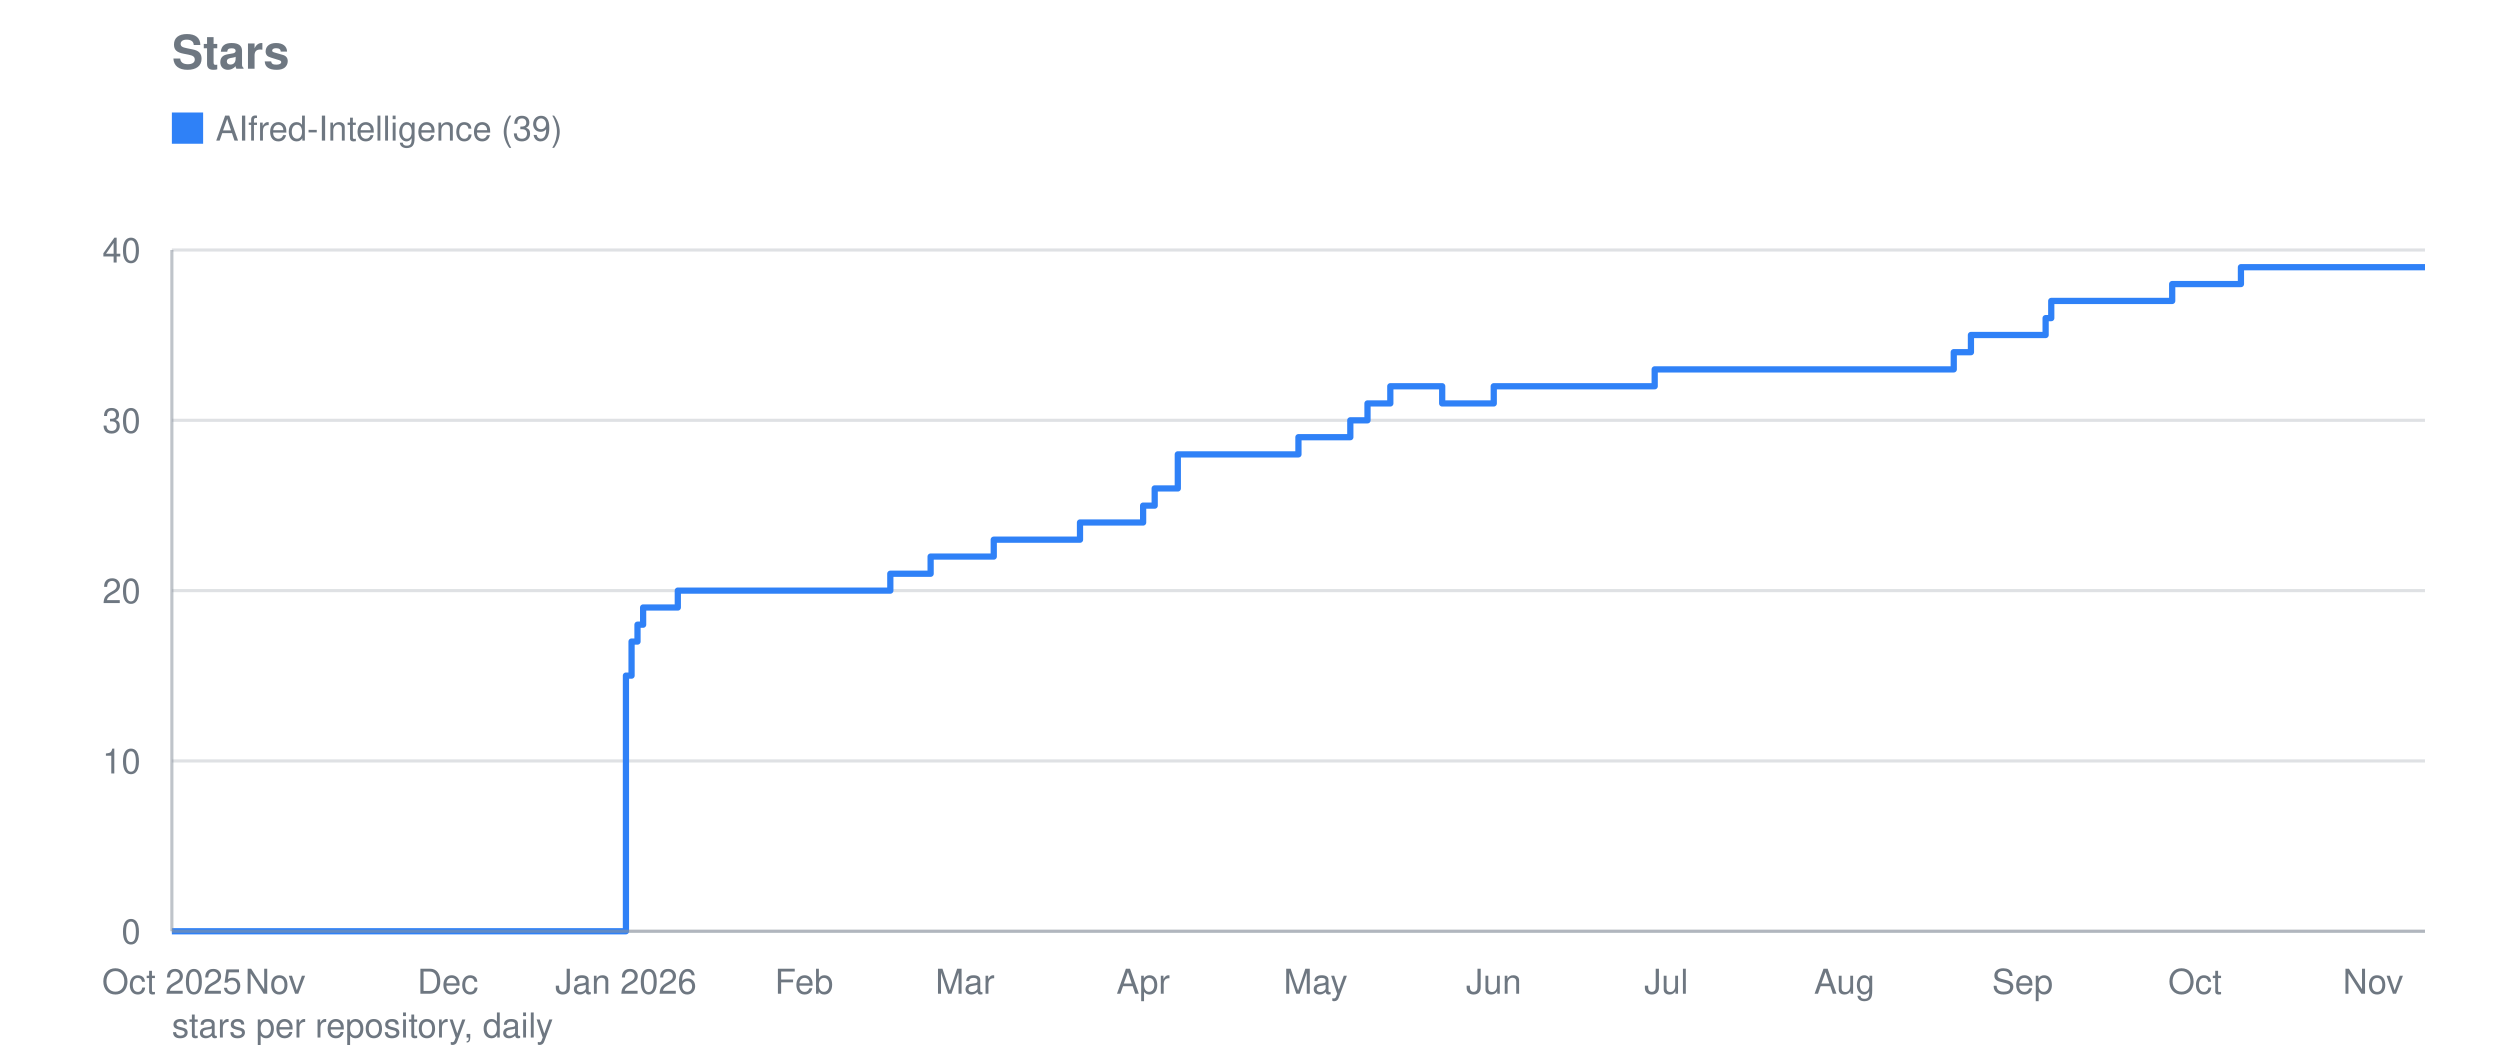
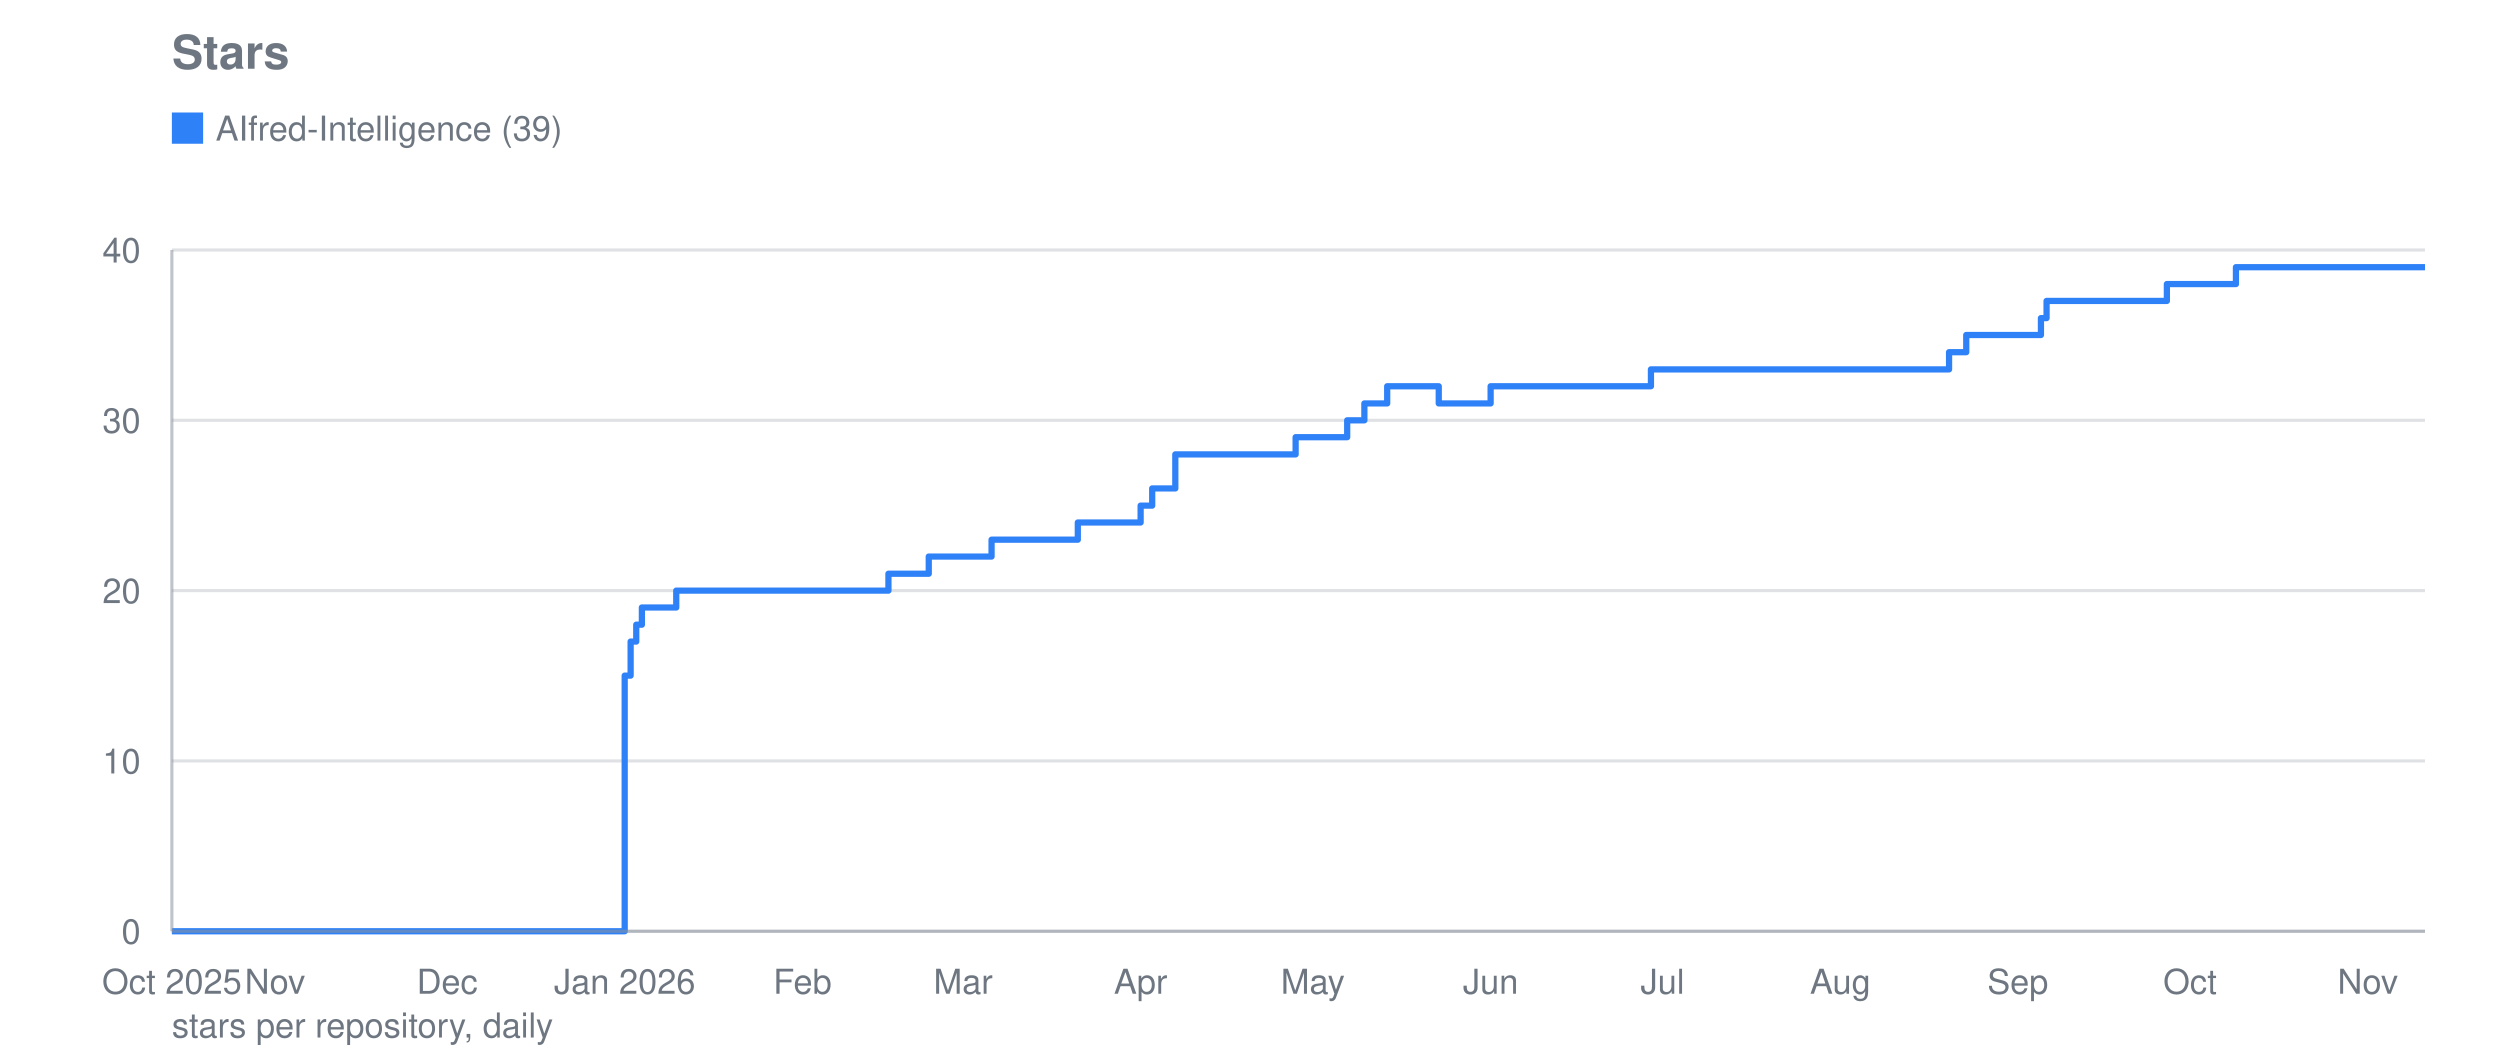
<svg xmlns="http://www.w3.org/2000/svg" viewBox="0 0 800 340" width="800" height="340" role="img" aria-label="Stars">
  <text font-family="system-ui, -apple-system, Segoe UI, Helvetica, Arial, sans-serif" font-size="15" font-weight="600" fill="#6e7781" x="55" y="22">Stars</text>
  <line stroke="#8b949e" stroke-width="1" opacity="0.28" x1="55" y1="298.0" x2="776" y2="298.0" />
  <text font-family="system-ui, -apple-system, Segoe UI, Helvetica, Arial, sans-serif" font-size="11" fill="#6e7781" x="45" y="302.0" text-anchor="end">0</text>
  <line stroke="#8b949e" stroke-width="1" opacity="0.28" x1="55" y1="243.5" x2="776" y2="243.5" />
  <text font-family="system-ui, -apple-system, Segoe UI, Helvetica, Arial, sans-serif" font-size="11" fill="#6e7781" x="45" y="247.5" text-anchor="end">10</text>
  <line stroke="#8b949e" stroke-width="1" opacity="0.28" x1="55" y1="189.0" x2="776" y2="189.0" />
  <text font-family="system-ui, -apple-system, Segoe UI, Helvetica, Arial, sans-serif" font-size="11" fill="#6e7781" x="45" y="193.0" text-anchor="end">20</text>
  <line stroke="#8b949e" stroke-width="1" opacity="0.28" x1="55" y1="134.5" x2="776" y2="134.5" />
  <text font-family="system-ui, -apple-system, Segoe UI, Helvetica, Arial, sans-serif" font-size="11" fill="#6e7781" x="45" y="138.5" text-anchor="end">30</text>
  <line stroke="#8b949e" stroke-width="1" opacity="0.28" x1="55" y1="80.0" x2="776" y2="80.0" />
  <text font-family="system-ui, -apple-system, Segoe UI, Helvetica, Arial, sans-serif" font-size="11" fill="#6e7781" x="45" y="84.0" text-anchor="end">40</text>
  <text font-family="system-ui, -apple-system, Segoe UI, Helvetica, Arial, sans-serif" font-size="11" fill="#6e7781" x="55.0" y="318" text-anchor="middle">Oct 2025</text>
-   <text font-family="system-ui, -apple-system, Segoe UI, Helvetica, Arial, sans-serif" font-size="11" fill="#6e7781" x="88.1" y="318" text-anchor="middle">Nov</text>
-   <text font-family="system-ui, -apple-system, Segoe UI, Helvetica, Arial, sans-serif" font-size="11" fill="#6e7781" x="143.3" y="318" text-anchor="middle">Dec</text>
-   <text font-family="system-ui, -apple-system, Segoe UI, Helvetica, Arial, sans-serif" font-size="11" fill="#6e7781" x="200.3" y="318" text-anchor="middle">Jan 2026</text>
-   <text font-family="system-ui, -apple-system, Segoe UI, Helvetica, Arial, sans-serif" font-size="11" fill="#6e7781" x="257.3" y="318" text-anchor="middle">Feb</text>
-   <text font-family="system-ui, -apple-system, Segoe UI, Helvetica, Arial, sans-serif" font-size="11" fill="#6e7781" x="308.8" y="318" text-anchor="middle">Mar</text>
-   <text font-family="system-ui, -apple-system, Segoe UI, Helvetica, Arial, sans-serif" font-size="11" fill="#6e7781" x="365.8" y="318" text-anchor="middle">Apr</text>
-   <text font-family="system-ui, -apple-system, Segoe UI, Helvetica, Arial, sans-serif" font-size="11" fill="#6e7781" x="421.0" y="318" text-anchor="middle">May</text>
-   <text font-family="system-ui, -apple-system, Segoe UI, Helvetica, Arial, sans-serif" font-size="11" fill="#6e7781" x="478.0" y="318" text-anchor="middle">Jun</text>
-   <text font-family="system-ui, -apple-system, Segoe UI, Helvetica, Arial, sans-serif" font-size="11" fill="#6e7781" x="533.2" y="318" text-anchor="middle">Jul</text>
-   <text font-family="system-ui, -apple-system, Segoe UI, Helvetica, Arial, sans-serif" font-size="11" fill="#6e7781" x="590.2" y="318" text-anchor="middle">Aug</text>
-   <text font-family="system-ui, -apple-system, Segoe UI, Helvetica, Arial, sans-serif" font-size="11" fill="#6e7781" x="647.2" y="318" text-anchor="middle">Sep</text>
-   <text font-family="system-ui, -apple-system, Segoe UI, Helvetica, Arial, sans-serif" font-size="11" fill="#6e7781" x="702.4" y="318" text-anchor="middle">Oct</text>
-   <text font-family="system-ui, -apple-system, Segoe UI, Helvetica, Arial, sans-serif" font-size="11" fill="#6e7781" x="759.4" y="318" text-anchor="middle">Nov</text>
-   <polyline fill="none" stroke="#2f81f7" stroke-width="2" stroke-linejoin="round" points="55.0,298.0 200.3,298.0 200.3,216.2 202.1,216.2 202.1,205.3 204.0,205.3 204.0,199.9 205.8,199.9 205.8,194.4 216.9,194.4 216.9,189.0 284.9,189.0 284.9,183.6 297.8,183.6 297.8,178.1 299.6,178.1 299.6,178.1 301.5,178.1 301.5,178.1 303.3,178.1 303.3,178.1 305.1,178.1 305.1,178.1 307.0,178.1 307.0,178.1 308.8,178.1 308.8,178.1 310.7,178.1 310.7,178.1 312.5,178.1 312.5,178.1 314.3,178.1 314.3,178.1 316.2,178.1 316.2,178.1 318.0,178.1 318.0,172.7 319.9,172.7 319.9,172.7 321.7,172.7 321.7,172.7 323.5,172.7 323.5,172.7 325.4,172.7 325.4,172.7 327.2,172.7 327.2,172.7 329.1,172.7 329.1,172.7 330.9,172.7 330.9,172.7 332.7,172.7 332.7,172.7 334.6,172.7 334.6,172.7 336.4,172.7 336.4,172.7 338.2,172.7 338.2,172.7 340.1,172.7 340.1,172.7 341.9,172.7 341.9,172.7 343.8,172.7 343.8,172.7 345.6,172.7 345.6,167.2 347.4,167.2 347.4,167.2 349.3,167.2 349.3,167.2 351.1,167.2 351.1,167.2 353.0,167.2 353.0,167.2 354.8,167.2 354.8,167.2 356.6,167.2 356.6,167.2 358.5,167.2 358.5,167.2 360.3,167.2 360.3,167.2 365.8,167.2 365.8,161.8 367.7,161.8 367.7,161.8 369.5,161.8 369.5,156.3 371.4,156.3 371.4,156.3 373.2,156.3 373.2,156.3 376.9,156.3 376.9,145.4 378.7,145.4 378.7,145.4 380.6,145.4 380.6,145.4 382.4,145.4 382.4,145.4 384.2,145.4 384.2,145.4 386.1,145.4 386.1,145.4 387.9,145.4 387.9,145.4 389.8,145.4 389.8,145.4 391.6,145.4 391.6,145.4 393.4,145.4 393.4,145.4 395.3,145.4 395.3,145.4 397.1,145.4 397.1,145.4 398.9,145.4 398.9,145.4 400.8,145.4 400.8,145.4 402.6,145.4 402.6,145.4 404.5,145.4 404.5,145.4 406.3,145.4 406.3,145.4 408.1,145.4 408.1,145.4 410.0,145.4 410.0,145.4 411.8,145.4 411.8,145.4 413.7,145.4 413.7,145.4 415.5,145.4 415.5,139.9 417.3,139.9 417.3,139.9 419.2,139.9 419.2,139.9 421.0,139.9 421.0,139.9 422.9,139.9 422.9,139.9 424.7,139.9 424.7,139.9 426.5,139.9 426.5,139.9 428.4,139.9 428.4,139.9 430.2,139.9 430.2,139.9 432.1,139.9 432.1,134.5 433.9,134.5 433.9,134.5 435.7,134.5 435.7,134.5 437.6,134.5 437.6,129.1 439.4,129.1 439.4,129.1 441.2,129.1 441.2,129.1 443.1,129.1 443.1,129.1 444.9,129.1 444.9,123.6 446.8,123.6 446.8,123.6 448.6,123.6 448.6,123.6 450.4,123.6 450.4,123.6 452.3,123.6 452.3,123.6 454.1,123.6 454.1,123.6 456.0,123.6 456.0,123.6 457.8,123.6 457.8,123.6 459.6,123.6 459.6,123.6 461.5,123.6 461.5,129.1 463.3,129.1 463.3,129.1 465.2,129.1 465.2,129.1 467.0,129.1 467.0,129.1 468.8,129.1 468.8,129.1 470.7,129.1 470.7,129.1 472.5,129.1 472.5,129.1 474.4,129.1 474.4,129.1 476.2,129.1 476.2,129.1 478.0,129.1 478.0,123.6 479.9,123.6 479.9,123.6 481.7,123.6 481.7,123.6 483.6,123.6 483.6,123.6 485.4,123.6 485.4,123.6 487.2,123.6 487.2,123.6 489.1,123.6 489.1,123.6 490.9,123.6 490.9,123.6 492.8,123.6 492.8,123.6 494.6,123.6 494.6,123.6 496.4,123.6 496.4,123.6 498.3,123.6 498.3,123.6 500.1,123.6 500.1,123.6 501.9,123.6 501.9,123.6 503.8,123.6 503.8,123.6 505.6,123.6 505.6,123.6 507.5,123.6 507.5,123.6 509.3,123.6 509.3,123.6 511.1,123.6 511.1,123.6 513.0,123.6 513.0,123.6 514.8,123.6 514.8,123.6 516.7,123.6 516.7,123.6 518.5,123.6 518.5,123.6 520.3,123.6 520.3,123.6 522.2,123.6 522.2,123.6 524.0,123.6 524.0,123.6 525.9,123.6 525.9,123.6 527.7,123.6 527.7,123.6 529.5,123.6 529.5,118.2 531.4,118.2 531.4,118.2 533.2,118.2 533.2,118.2 535.1,118.2 535.1,118.2 536.9,118.2 536.9,118.2 538.7,118.2 538.7,118.2 540.6,118.2 540.6,118.2 542.4,118.2 542.4,118.2 544.2,118.2 544.2,118.2 546.1,118.2 546.1,118.2 547.9,118.2 547.9,118.2 549.8,118.2 549.8,118.2 551.6,118.2 551.6,118.2 553.4,118.2 553.4,118.2 555.3,118.2 555.3,118.2 557.1,118.2 557.1,118.2 559.0,118.2 559.0,118.2 560.8,118.2 560.8,118.2 562.6,118.2 562.6,118.2 564.5,118.2 564.5,118.2 566.3,118.2 566.3,118.2 568.2,118.2 568.2,118.2 570.0,118.2 570.0,118.2 571.8,118.2 571.8,118.2 573.7,118.2 573.7,118.2 575.5,118.2 575.5,118.2 577.4,118.2 577.4,118.2 579.2,118.2 579.2,118.2 581.0,118.2 581.0,118.2 582.9,118.2 582.9,118.2 584.7,118.2 584.7,118.2 586.6,118.2 586.6,118.2 588.4,118.2 588.4,118.2 590.2,118.2 590.2,118.2 592.1,118.2 592.1,118.2 593.9,118.2 593.9,118.2 595.8,118.2 595.8,118.2 597.6,118.2 597.6,118.2 599.4,118.2 599.4,118.2 601.3,118.2 601.3,118.2 603.1,118.2 603.1,118.2 604.9,118.2 604.9,118.2 606.8,118.2 606.8,118.2 608.6,118.2 608.6,118.2 610.5,118.2 610.5,118.2 612.3,118.2 612.3,118.2 614.1,118.2 614.1,118.2 616.0,118.2 616.0,118.2 617.8,118.2 617.8,118.2 619.7,118.2 619.7,118.2 621.5,118.2 621.5,118.2 623.3,118.2 623.3,118.2 625.2,118.2 625.2,112.7 627.0,112.7 627.0,112.7 628.9,112.7 628.9,112.7 630.7,112.7 630.7,107.2 632.5,107.2 632.5,107.2 634.4,107.2 634.4,107.2 636.2,107.2 636.2,107.2 638.1,107.2 638.1,107.2 639.9,107.2 639.9,107.2 641.7,107.2 641.7,107.2 643.6,107.2 643.6,107.2 645.4,107.2 645.4,107.2 647.2,107.2 647.2,107.2 649.1,107.2 649.1,107.2 650.9,107.2 650.9,107.2 652.8,107.2 652.8,107.2 654.6,107.2 654.6,101.8 656.4,101.8 656.4,96.3 658.3,96.3 658.3,96.3 660.1,96.3 660.1,96.3 662.0,96.3 662.0,96.3 663.8,96.3 663.8,96.3 665.6,96.3 665.6,96.3 667.5,96.3 667.5,96.3 669.3,96.3 669.3,96.3 671.2,96.3 671.2,96.3 673.0,96.3 673.0,96.3 674.8,96.3 674.8,96.3 676.7,96.3 676.7,96.3 678.5,96.3 678.5,96.3 680.4,96.3 680.4,96.3 682.2,96.3 682.2,96.3 684.0,96.3 684.0,96.3 685.9,96.3 685.9,96.3 687.7,96.3 687.7,96.3 689.6,96.3 689.6,96.3 691.4,96.3 691.4,96.3 693.2,96.3 693.2,96.3 695.1,96.3 695.1,90.9 696.9,90.9 696.9,90.9 698.8,90.9 698.8,90.9 700.6,90.9 700.6,90.9 702.4,90.9 702.4,90.9 704.3,90.9 704.3,90.9 706.1,90.9 706.1,90.9 707.9,90.9 707.9,90.9 709.8,90.9 709.8,90.9 711.6,90.9 711.6,90.9 713.5,90.9 713.5,90.9 715.3,90.9 715.3,90.9 717.1,90.9 717.1,85.5 719.0,85.5 719.0,85.5 720.8,85.5 720.8,85.5 722.7,85.5 722.7,85.5 724.5,85.5 724.5,85.5 726.3,85.5 726.3,85.5 728.2,85.5 728.2,85.5 730.0,85.5 730.0,85.5 731.9,85.5 731.9,85.5 733.7,85.5 733.7,85.5 735.5,85.5 735.5,85.5 737.4,85.5 737.4,85.5 739.2,85.5 739.2,85.5 741.1,85.5 741.1,85.5 742.9,85.5 742.9,85.5 744.7,85.5 744.7,85.5 746.6,85.5 746.6,85.5 748.4,85.5 748.4,85.5 750.2,85.5 750.2,85.5 752.1,85.5 752.1,85.5 753.9,85.5 753.9,85.5 755.8,85.5 755.8,85.5 757.6,85.5 757.6,85.5 759.4,85.5 759.4,85.5 761.3,85.5 761.3,85.5 763.1,85.5 763.1,85.5 765.0,85.5 765.0,85.5 766.8,85.5 766.8,85.5 768.6,85.5 768.6,85.5 770.5,85.5 770.5,85.5 772.3,85.5 772.3,85.5 774.2,85.5 774.2,85.5 776.0,85.5 776.0,85.5" />
+   <text font-family="system-ui, -apple-system, Segoe UI, Helvetica, Arial, sans-serif" font-size="11" fill="#6e7781" x="88.0" y="318" text-anchor="middle">Nov</text>
+   <text font-family="system-ui, -apple-system, Segoe UI, Helvetica, Arial, sans-serif" font-size="11" fill="#6e7781" x="143.1" y="318" text-anchor="middle">Dec</text>
+   <text font-family="system-ui, -apple-system, Segoe UI, Helvetica, Arial, sans-serif" font-size="11" fill="#6e7781" x="199.9" y="318" text-anchor="middle">Jan 2026</text>
+   <text font-family="system-ui, -apple-system, Segoe UI, Helvetica, Arial, sans-serif" font-size="11" fill="#6e7781" x="256.8" y="318" text-anchor="middle">Feb</text>
+   <text font-family="system-ui, -apple-system, Segoe UI, Helvetica, Arial, sans-serif" font-size="11" fill="#6e7781" x="308.2" y="318" text-anchor="middle">Mar</text>
+   <text font-family="system-ui, -apple-system, Segoe UI, Helvetica, Arial, sans-serif" font-size="11" fill="#6e7781" x="365.0" y="318" text-anchor="middle">Apr</text>
+   <text font-family="system-ui, -apple-system, Segoe UI, Helvetica, Arial, sans-serif" font-size="11" fill="#6e7781" x="420.1" y="318" text-anchor="middle">May</text>
+   <text font-family="system-ui, -apple-system, Segoe UI, Helvetica, Arial, sans-serif" font-size="11" fill="#6e7781" x="477.0" y="318" text-anchor="middle">Jun</text>
+   <text font-family="system-ui, -apple-system, Segoe UI, Helvetica, Arial, sans-serif" font-size="11" fill="#6e7781" x="532.0" y="318" text-anchor="middle">Jul</text>
+   <text font-family="system-ui, -apple-system, Segoe UI, Helvetica, Arial, sans-serif" font-size="11" fill="#6e7781" x="588.9" y="318" text-anchor="middle">Aug</text>
+   <text font-family="system-ui, -apple-system, Segoe UI, Helvetica, Arial, sans-serif" font-size="11" fill="#6e7781" x="645.7" y="318" text-anchor="middle">Sep</text>
+   <text font-family="system-ui, -apple-system, Segoe UI, Helvetica, Arial, sans-serif" font-size="11" fill="#6e7781" x="700.8" y="318" text-anchor="middle">Oct</text>
+   <text font-family="system-ui, -apple-system, Segoe UI, Helvetica, Arial, sans-serif" font-size="11" fill="#6e7781" x="757.7" y="318" text-anchor="middle">Nov</text>
+   <polyline fill="none" stroke="#2f81f7" stroke-width="2" stroke-linejoin="round" points="55.0,298.0 199.9,298.0 199.9,216.2 201.8,216.2 201.8,205.3 203.6,205.3 203.6,199.9 205.4,199.9 205.4,194.4 216.4,194.4 216.4,189.0 284.3,189.0 284.3,183.6 297.2,183.6 297.2,178.1 299.0,178.1 299.0,178.1 300.8,178.1 300.8,178.1 302.7,178.1 302.7,178.1 304.5,178.1 304.5,178.1 306.3,178.1 306.3,178.1 308.2,178.1 308.2,178.1 310.0,178.1 310.0,178.1 311.8,178.1 311.8,178.1 313.7,178.1 313.7,178.1 315.5,178.1 315.5,178.1 317.3,178.1 317.3,172.7 319.2,172.7 319.2,172.7 321.0,172.7 321.0,172.7 322.9,172.7 322.9,172.7 324.7,172.7 324.7,172.7 326.5,172.7 326.5,172.7 328.4,172.7 328.4,172.7 330.2,172.7 330.2,172.7 332.0,172.7 332.0,172.7 333.9,172.7 333.9,172.7 335.7,172.7 335.7,172.7 337.5,172.7 337.5,172.7 339.4,172.7 339.4,172.7 341.2,172.7 341.2,172.7 343.0,172.7 343.0,172.7 344.9,172.7 344.9,167.2 346.7,167.2 346.7,167.2 348.5,167.2 348.5,167.2 350.4,167.2 350.4,167.2 352.2,167.2 352.2,167.2 354.0,167.2 354.0,167.2 355.9,167.2 355.9,167.2 357.7,167.2 357.7,167.2 359.5,167.2 359.5,167.2 365.0,167.2 365.0,161.8 366.9,161.8 366.9,161.8 368.7,161.8 368.7,156.3 370.6,156.3 370.6,156.3 372.4,156.3 372.4,156.3 376.1,156.3 376.1,145.4 377.9,145.4 377.9,145.4 379.7,145.4 379.7,145.4 381.6,145.4 381.6,145.4 383.4,145.4 383.4,145.4 385.2,145.4 385.2,145.4 387.1,145.4 387.1,145.4 388.9,145.4 388.9,145.4 390.7,145.4 390.7,145.4 392.6,145.4 392.6,145.4 394.4,145.4 394.4,145.4 396.2,145.4 396.2,145.4 398.1,145.4 398.1,145.4 399.9,145.4 399.9,145.4 401.7,145.4 401.7,145.4 403.6,145.4 403.6,145.4 405.4,145.4 405.4,145.4 407.2,145.4 407.2,145.4 409.1,145.4 409.1,145.4 410.9,145.4 410.9,145.4 412.7,145.4 412.7,145.4 414.6,145.4 414.6,139.9 416.4,139.9 416.4,139.9 418.3,139.9 418.3,139.9 420.1,139.9 420.1,139.9 421.9,139.9 421.9,139.9 423.8,139.9 423.8,139.9 425.6,139.9 425.6,139.9 427.4,139.9 427.4,139.9 429.3,139.9 429.3,139.9 431.1,139.9 431.1,134.5 432.9,134.5 432.9,134.5 434.8,134.5 434.8,134.5 436.6,134.5 436.6,129.1 438.4,129.1 438.4,129.1 440.3,129.1 440.3,129.1 442.1,129.1 442.1,129.1 443.9,129.1 443.9,123.6 445.8,123.6 445.8,123.6 447.6,123.6 447.6,123.6 449.4,123.6 449.4,123.6 451.3,123.6 451.3,123.6 453.1,123.6 453.1,123.6 454.9,123.6 454.9,123.6 456.8,123.6 456.8,123.6 458.6,123.6 458.6,123.6 460.4,123.6 460.4,129.1 462.3,129.1 462.3,129.1 464.1,129.1 464.1,129.1 466.0,129.1 466.0,129.1 467.8,129.1 467.8,129.1 469.6,129.1 469.6,129.1 471.5,129.1 471.5,129.1 473.3,129.1 473.3,129.1 475.1,129.1 475.1,129.1 477.0,129.1 477.0,123.6 478.8,123.6 478.8,123.6 480.6,123.6 480.6,123.6 482.5,123.6 482.5,123.6 484.3,123.6 484.3,123.6 486.1,123.6 486.1,123.6 488.0,123.6 488.0,123.6 489.8,123.6 489.8,123.6 491.6,123.6 491.6,123.6 493.5,123.6 493.5,123.6 495.3,123.6 495.3,123.6 497.1,123.6 497.1,123.6 499.0,123.6 499.0,123.6 500.8,123.6 500.8,123.6 502.6,123.6 502.6,123.6 504.5,123.6 504.5,123.6 506.3,123.6 506.3,123.6 508.1,123.6 508.1,123.6 510.0,123.6 510.0,123.6 511.8,123.6 511.8,123.6 513.7,123.6 513.7,123.6 515.5,123.6 515.5,123.6 517.3,123.6 517.3,123.6 519.2,123.6 519.2,123.6 521.0,123.6 521.0,123.6 522.8,123.6 522.8,123.6 524.7,123.6 524.7,123.6 526.5,123.6 526.5,123.6 528.3,123.6 528.3,118.2 530.2,118.2 530.2,118.2 532.0,118.2 532.0,118.2 533.8,118.2 533.8,118.2 535.7,118.2 535.7,118.2 537.5,118.2 537.5,118.2 539.3,118.2 539.3,118.2 541.2,118.2 541.2,118.2 543.0,118.2 543.0,118.2 544.8,118.2 544.8,118.2 546.7,118.2 546.7,118.2 548.5,118.2 548.5,118.2 550.3,118.2 550.3,118.2 552.2,118.2 552.2,118.2 554.0,118.2 554.0,118.2 555.8,118.2 555.8,118.2 557.7,118.2 557.7,118.2 559.5,118.2 559.5,118.2 561.4,118.2 561.4,118.2 563.2,118.2 563.2,118.2 565.0,118.2 565.0,118.2 566.9,118.2 566.9,118.2 568.7,118.2 568.7,118.2 570.5,118.2 570.5,118.2 572.4,118.2 572.4,118.2 574.2,118.2 574.2,118.2 576.0,118.2 576.0,118.2 577.9,118.2 577.9,118.2 579.7,118.2 579.7,118.2 581.5,118.2 581.5,118.2 583.4,118.2 583.4,118.2 585.2,118.2 585.2,118.2 587.0,118.2 587.0,118.2 588.9,118.2 588.9,118.2 590.7,118.2 590.7,118.2 592.5,118.2 592.5,118.2 594.4,118.2 594.4,118.2 596.2,118.2 596.2,118.2 598.0,118.2 598.0,118.2 599.9,118.2 599.9,118.2 601.7,118.2 601.7,118.2 603.5,118.2 603.5,118.2 605.4,118.2 605.4,118.2 607.2,118.2 607.2,118.2 609.1,118.2 609.1,118.2 610.9,118.2 610.9,118.2 612.7,118.2 612.7,118.2 614.6,118.2 614.6,118.2 616.4,118.2 616.4,118.2 618.2,118.2 618.2,118.2 620.1,118.2 620.1,118.2 621.9,118.2 621.9,118.2 623.7,118.2 623.7,112.7 625.6,112.7 625.6,112.7 627.4,112.7 627.4,112.7 629.2,112.7 629.2,107.2 631.1,107.2 631.1,107.2 632.9,107.2 632.9,107.2 634.7,107.2 634.7,107.2 636.6,107.2 636.6,107.2 638.4,107.2 638.4,107.2 640.2,107.2 640.2,107.2 642.1,107.2 642.1,107.2 643.9,107.2 643.9,107.2 645.7,107.2 645.7,107.2 647.6,107.2 647.6,107.2 649.4,107.2 649.4,107.2 651.2,107.2 651.2,107.2 653.1,107.2 653.1,101.8 654.9,101.8 654.9,96.3 656.8,96.3 656.8,96.3 658.6,96.3 658.6,96.3 660.4,96.3 660.4,96.3 662.3,96.3 662.3,96.3 664.1,96.3 664.1,96.3 665.9,96.3 665.9,96.3 667.8,96.3 667.8,96.3 669.6,96.3 669.6,96.3 671.4,96.3 671.4,96.3 673.3,96.3 673.3,96.3 675.1,96.3 675.1,96.3 676.9,96.3 676.9,96.3 678.8,96.3 678.8,96.3 680.6,96.3 680.6,96.3 682.4,96.3 682.4,96.3 684.3,96.3 684.3,96.3 686.1,96.3 686.1,96.3 687.9,96.3 687.9,96.3 689.8,96.3 689.8,96.3 691.6,96.3 691.6,96.3 693.4,96.3 693.4,90.9 695.3,90.9 695.3,90.9 697.1,90.9 697.1,90.9 698.9,90.9 698.9,90.9 700.8,90.9 700.8,90.9 702.6,90.9 702.6,90.9 704.5,90.9 704.5,90.9 706.3,90.9 706.3,90.9 708.1,90.9 708.1,90.9 710.0,90.9 710.0,90.9 711.8,90.9 711.8,90.9 713.6,90.9 713.6,90.9 715.5,90.9 715.5,85.5 717.3,85.5 717.3,85.5 719.1,85.5 719.1,85.5 721.0,85.5 721.0,85.5 722.8,85.5 722.8,85.5 724.6,85.5 724.6,85.5 726.5,85.5 726.5,85.5 728.3,85.5 728.3,85.5 730.1,85.5 730.1,85.5 732.0,85.5 732.0,85.5 733.8,85.5 733.8,85.5 735.6,85.5 735.6,85.5 737.5,85.5 737.5,85.5 739.3,85.5 739.3,85.5 741.1,85.5 741.1,85.5 743.0,85.5 743.0,85.5 744.8,85.5 744.8,85.5 746.6,85.5 746.6,85.5 748.5,85.5 748.5,85.5 750.3,85.5 750.3,85.5 752.2,85.5 752.2,85.5 754.0,85.5 754.0,85.5 755.8,85.5 755.8,85.5 757.7,85.5 757.7,85.5 759.5,85.5 759.5,85.5 761.3,85.5 761.3,85.5 763.2,85.5 763.2,85.5 765.0,85.5 765.0,85.5 766.8,85.5 766.8,85.5 768.7,85.5 768.7,85.5 770.5,85.5 770.5,85.5 772.3,85.5 772.3,85.5 774.2,85.5 774.2,85.5 776.0,85.5 776.0,85.5" />
  <rect fill="#2f81f7" x="55" y="36" width="10" height="10" />
  <text font-family="system-ui, -apple-system, Segoe UI, Helvetica, Arial, sans-serif" font-size="11" fill="#6e7781" x="69" y="45">AIfred-Intelligence (39)</text>
  <line stroke="#8b949e" stroke-width="1" opacity="0.55" x1="55" y1="80" x2="55" y2="298" />
  <line stroke="#8b949e" stroke-width="1" opacity="0.55" x1="55" y1="298" x2="776" y2="298" />
  <text font-family="system-ui, -apple-system, Segoe UI, Helvetica, Arial, sans-serif" font-size="11" fill="#6e7781" x="55" y="332">stars per repository, daily</text>
</svg>
